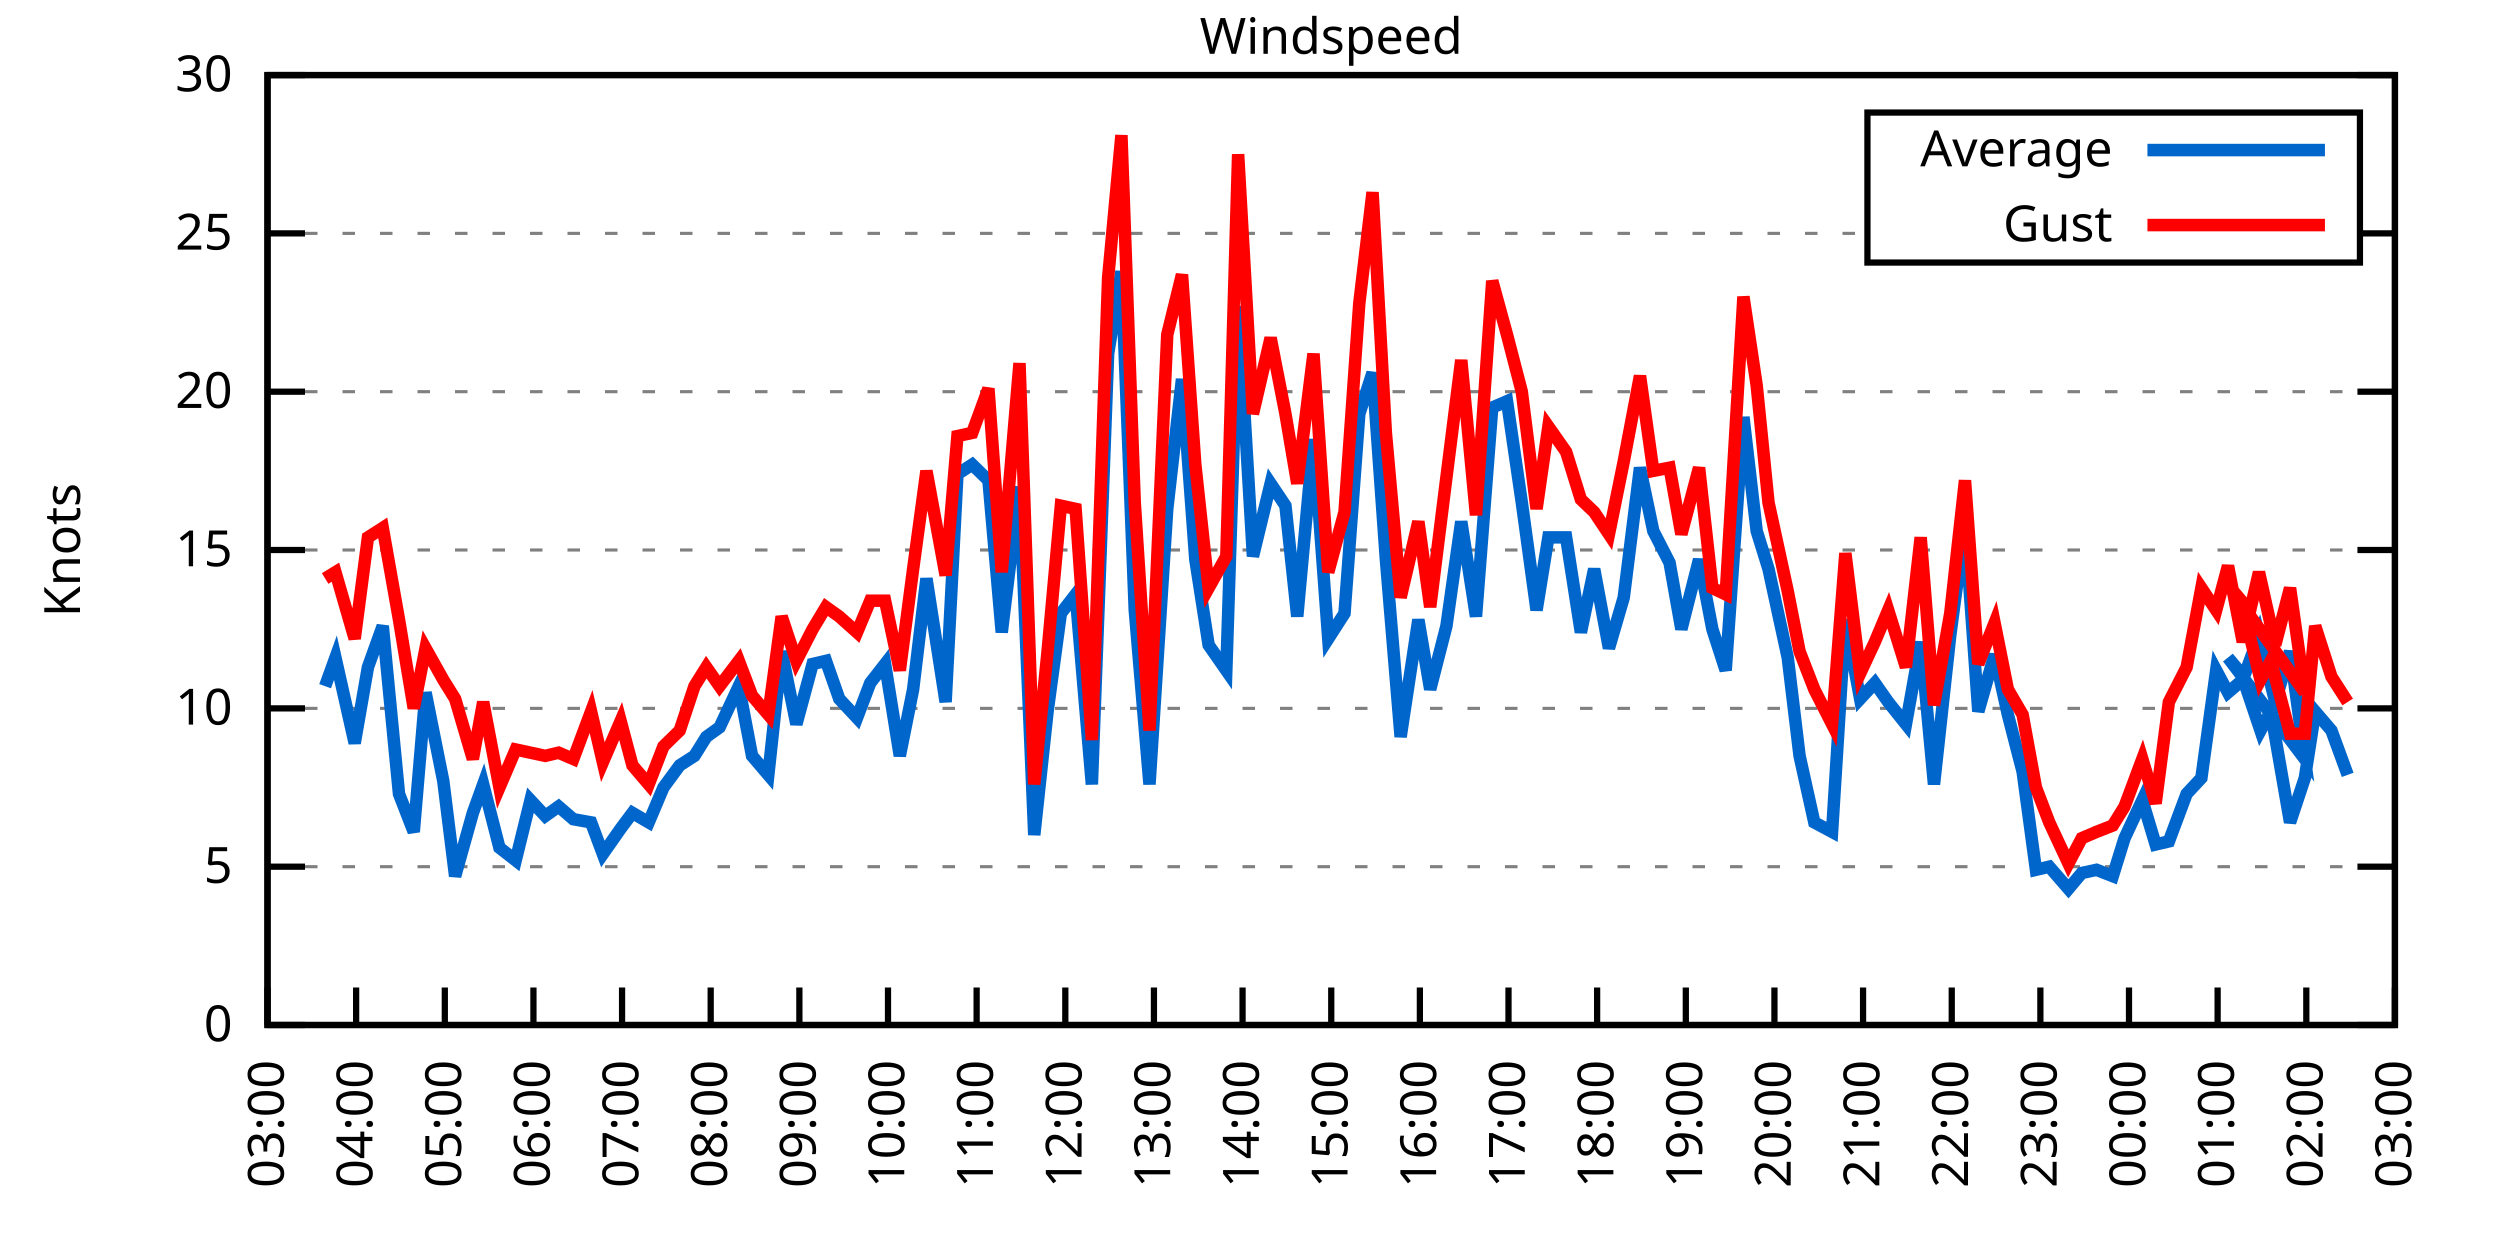
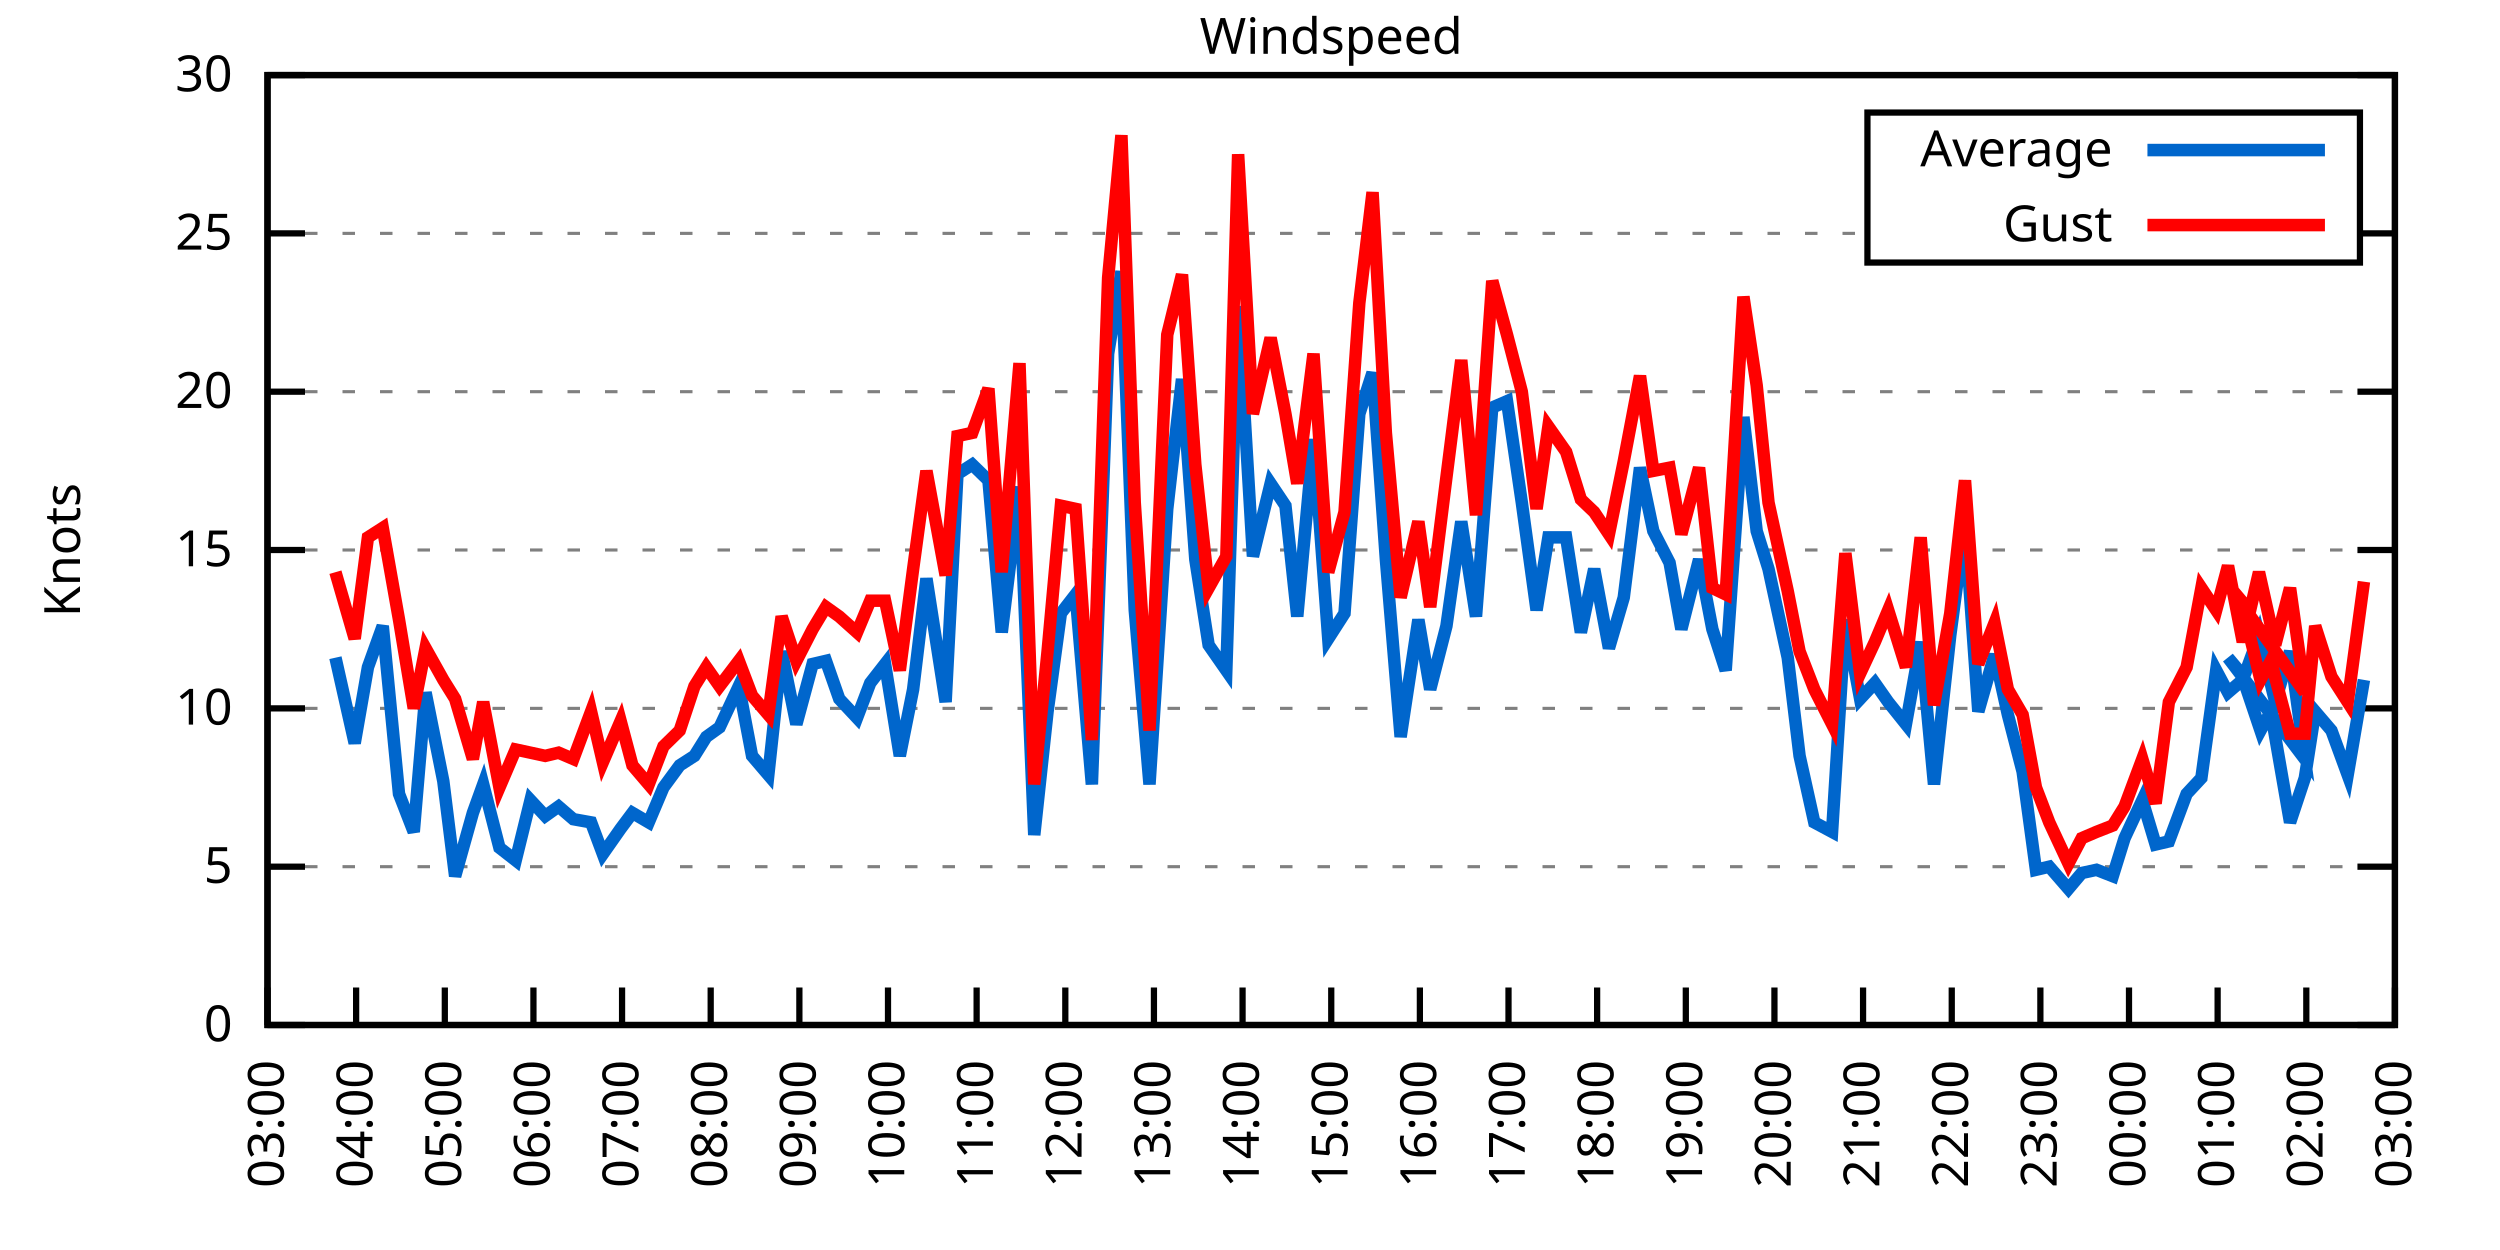
<svg xmlns="http://www.w3.org/2000/svg" xmlns:xlink="http://www.w3.org/1999/xlink" width="400" height="200" viewBox="0 0 400 200">
  <g id="gnuplot_canvas">
    <rect x="0" y="0" width="400" height="200" fill="none" />
    <defs>
      <circle id="gpDot" r="0.5" stroke-width="0.5" stroke="currentColor" />
      <path id="gpPt0" stroke-width="0.333" stroke="currentColor" d="M-1,0 h2 M0,-1 v2" />
      <path id="gpPt1" stroke-width="0.333" stroke="currentColor" d="M-1,-1 L1,1 M1,-1 L-1,1" />
      <path id="gpPt2" stroke-width="0.333" stroke="currentColor" d="M-1,0 L1,0 M0,-1 L0,1 M-1,-1 L1,1 M-1,1 L1,-1" />
      <rect id="gpPt3" stroke-width="0.333" stroke="currentColor" x="-1" y="-1" width="2" height="2" />
      <rect id="gpPt4" stroke-width="0.333" stroke="currentColor" fill="currentColor" x="-1" y="-1" width="2" height="2" />
      <circle id="gpPt5" stroke-width="0.333" stroke="currentColor" cx="0" cy="0" r="1" />
      <use xlink:href="#gpPt5" id="gpPt6" fill="currentColor" stroke="none" />
      <path id="gpPt7" stroke-width="0.333" stroke="currentColor" d="M0,-1.33 L-1.33,0.67 L1.33,0.67 z" />
      <use xlink:href="#gpPt7" id="gpPt8" fill="currentColor" stroke="none" />
      <use xlink:href="#gpPt7" id="gpPt9" stroke="currentColor" transform="rotate(180)" />
      <use xlink:href="#gpPt9" id="gpPt10" fill="currentColor" stroke="none" />
      <use xlink:href="#gpPt3" id="gpPt11" stroke="currentColor" transform="rotate(45)" />
      <use xlink:href="#gpPt11" id="gpPt12" fill="currentColor" stroke="none" />
      <path id="gpPt13" stroke-width="0.333" stroke="currentColor" d="M0,1.330 L1.265,0.411 L0.782,-1.067 L-0.782,-1.076 L-1.265,0.411 z" />
      <use xlink:href="#gpPt13" id="gpPt14" fill="currentColor" stroke="none" />
      <filter id="textbox" filterUnits="objectBoundingBox" x="0" y="0" height="1" width="1">
        <feFlood flood-color="white" flood-opacity="1" result="bgnd" />
        <feComposite in="SourceGraphic" in2="bgnd" operator="atop" />
      </filter>
      <filter id="greybox" filterUnits="objectBoundingBox" x="0" y="0" height="1" width="1">
        <feFlood flood-color="lightgrey" flood-opacity="1" result="grey" />
        <feComposite in="SourceGraphic" in2="grey" operator="atop" />
      </filter>
    </defs>
    <g fill="none" color="white" stroke="currentColor" stroke-width="1.00" stroke-linecap="butt" stroke-linejoin="miter">
</g>
    <g fill="none" color="black" stroke="currentColor" stroke-width="1.00" stroke-linecap="butt" stroke-linejoin="miter">
      <g stroke="none" shape-rendering="crispEdges">
        <polygon fill="rgb(255, 255, 255)" points="42.80,164.00 383.18,164.00 383.18,12.02 42.80,12.02 " />
      </g>
    </g>
    <g fill="none" color="black" stroke="currentColor" stroke-width="1.00" stroke-linecap="butt" stroke-linejoin="miter">
</g>
    <g fill="none" color="black" stroke="black" stroke-width="0.50" stroke-linecap="butt" stroke-linejoin="miter">
</g>
    <g fill="none" color="gray" stroke="currentColor" stroke-width="0.50" stroke-linecap="butt" stroke-linejoin="miter">
      <path stroke="gray" stroke-dasharray="2,4" class="gridline" d="M42.80,164.00 L383.19,164.00  " />
    </g>
    <g fill="none" color="gray" stroke="gray" stroke-width="1.00" stroke-linecap="butt" stroke-linejoin="miter">
</g>
    <g fill="none" color="black" stroke="currentColor" stroke-width="1.00" stroke-linecap="butt" stroke-linejoin="miter">
      <path stroke="black" d="M42.80,164.00 L48.80,164.00 M383.19,164.00 L377.19,164.00  " />
      <g transform="translate(37.20,166.60)" stroke="none" fill="black" font-family="Sans" font-size="8.00" text-anchor="end">
        <text>
          <tspan font-family="Sans"> 0</tspan>
        </text>
      </g>
    </g>
    <g fill="none" color="black" stroke="currentColor" stroke-width="1.00" stroke-linecap="butt" stroke-linejoin="miter">
</g>
    <g fill="none" color="black" stroke="black" stroke-width="0.50" stroke-linecap="butt" stroke-linejoin="miter">
</g>
    <g fill="none" color="gray" stroke="currentColor" stroke-width="0.50" stroke-linecap="butt" stroke-linejoin="miter">
      <path stroke="gray" stroke-dasharray="2,4" class="gridline" d="M42.80,138.67 L383.19,138.67  " />
    </g>
    <g fill="none" color="gray" stroke="gray" stroke-width="1.00" stroke-linecap="butt" stroke-linejoin="miter">
</g>
    <g fill="none" color="black" stroke="currentColor" stroke-width="1.00" stroke-linecap="butt" stroke-linejoin="miter">
      <path stroke="black" d="M42.80,138.67 L48.80,138.67 M383.19,138.67 L377.19,138.67  " />
      <g transform="translate(37.20,141.27)" stroke="none" fill="black" font-family="Sans" font-size="8.00" text-anchor="end">
        <text>
          <tspan font-family="Sans"> 5</tspan>
        </text>
      </g>
    </g>
    <g fill="none" color="black" stroke="currentColor" stroke-width="1.00" stroke-linecap="butt" stroke-linejoin="miter">
</g>
    <g fill="none" color="black" stroke="black" stroke-width="0.50" stroke-linecap="butt" stroke-linejoin="miter">
</g>
    <g fill="none" color="gray" stroke="currentColor" stroke-width="0.50" stroke-linecap="butt" stroke-linejoin="miter">
      <path stroke="gray" stroke-dasharray="2,4" class="gridline" d="M42.80,113.34 L383.19,113.34  " />
    </g>
    <g fill="none" color="gray" stroke="gray" stroke-width="1.00" stroke-linecap="butt" stroke-linejoin="miter">
</g>
    <g fill="none" color="black" stroke="currentColor" stroke-width="1.00" stroke-linecap="butt" stroke-linejoin="miter">
      <path stroke="black" d="M42.80,113.34 L48.80,113.34 M383.19,113.34 L377.19,113.34  " />
      <g transform="translate(37.20,115.94)" stroke="none" fill="black" font-family="Sans" font-size="8.00" text-anchor="end">
        <text>
          <tspan font-family="Sans"> 10</tspan>
        </text>
      </g>
    </g>
    <g fill="none" color="black" stroke="currentColor" stroke-width="1.00" stroke-linecap="butt" stroke-linejoin="miter">
</g>
    <g fill="none" color="black" stroke="black" stroke-width="0.50" stroke-linecap="butt" stroke-linejoin="miter">
</g>
    <g fill="none" color="gray" stroke="currentColor" stroke-width="0.50" stroke-linecap="butt" stroke-linejoin="miter">
      <path stroke="gray" stroke-dasharray="2,4" class="gridline" d="M42.80,88.00 L383.19,88.00  " />
    </g>
    <g fill="none" color="gray" stroke="gray" stroke-width="1.00" stroke-linecap="butt" stroke-linejoin="miter">
</g>
    <g fill="none" color="black" stroke="currentColor" stroke-width="1.00" stroke-linecap="butt" stroke-linejoin="miter">
      <path stroke="black" d="M42.80,88.00 L48.80,88.00 M383.19,88.00 L377.19,88.00  " />
      <g transform="translate(37.20,90.60)" stroke="none" fill="black" font-family="Sans" font-size="8.00" text-anchor="end">
        <text>
          <tspan font-family="Sans"> 15</tspan>
        </text>
      </g>
    </g>
    <g fill="none" color="black" stroke="currentColor" stroke-width="1.00" stroke-linecap="butt" stroke-linejoin="miter">
</g>
    <g fill="none" color="black" stroke="black" stroke-width="0.50" stroke-linecap="butt" stroke-linejoin="miter">
</g>
    <g fill="none" color="gray" stroke="currentColor" stroke-width="0.50" stroke-linecap="butt" stroke-linejoin="miter">
      <path stroke="gray" stroke-dasharray="2,4" class="gridline" d="M42.80,62.67 L383.19,62.67  " />
    </g>
    <g fill="none" color="gray" stroke="gray" stroke-width="1.00" stroke-linecap="butt" stroke-linejoin="miter">
</g>
    <g fill="none" color="black" stroke="currentColor" stroke-width="1.00" stroke-linecap="butt" stroke-linejoin="miter">
      <path stroke="black" d="M42.80,62.67 L48.80,62.67 M383.19,62.67 L377.19,62.67  " />
      <g transform="translate(37.20,65.27)" stroke="none" fill="black" font-family="Sans" font-size="8.00" text-anchor="end">
        <text>
          <tspan font-family="Sans"> 20</tspan>
        </text>
      </g>
    </g>
    <g fill="none" color="black" stroke="currentColor" stroke-width="1.00" stroke-linecap="butt" stroke-linejoin="miter">
</g>
    <g fill="none" color="black" stroke="black" stroke-width="0.50" stroke-linecap="butt" stroke-linejoin="miter">
</g>
    <g fill="none" color="gray" stroke="currentColor" stroke-width="0.50" stroke-linecap="butt" stroke-linejoin="miter">
      <path stroke="gray" stroke-dasharray="2,4" class="gridline" d="M42.80,37.34 L298.79,37.34 M377.59,37.34 L383.19,37.34  " />
    </g>
    <g fill="none" color="gray" stroke="gray" stroke-width="1.00" stroke-linecap="butt" stroke-linejoin="miter">
</g>
    <g fill="none" color="black" stroke="currentColor" stroke-width="1.00" stroke-linecap="butt" stroke-linejoin="miter">
      <path stroke="black" d="M42.80,37.34 L48.80,37.34 M383.19,37.34 L377.19,37.34  " />
      <g transform="translate(37.20,39.94)" stroke="none" fill="black" font-family="Sans" font-size="8.00" text-anchor="end">
        <text>
          <tspan font-family="Sans"> 25</tspan>
        </text>
      </g>
    </g>
    <g fill="none" color="black" stroke="currentColor" stroke-width="1.00" stroke-linecap="butt" stroke-linejoin="miter">
</g>
    <g fill="none" color="black" stroke="black" stroke-width="0.50" stroke-linecap="butt" stroke-linejoin="miter">
</g>
    <g fill="none" color="gray" stroke="currentColor" stroke-width="0.50" stroke-linecap="butt" stroke-linejoin="miter">
      <path stroke="gray" stroke-dasharray="2,4" class="gridline" d="M42.80,12.01 L383.19,12.01  " />
    </g>
    <g fill="none" color="gray" stroke="gray" stroke-width="1.00" stroke-linecap="butt" stroke-linejoin="miter">
</g>
    <g fill="none" color="black" stroke="currentColor" stroke-width="1.00" stroke-linecap="butt" stroke-linejoin="miter">
      <path stroke="black" d="M42.80,12.01 L48.80,12.01 M383.19,12.01 L377.19,12.01  " />
      <g transform="translate(37.20,14.61)" stroke="none" fill="black" font-family="Sans" font-size="8.00" text-anchor="end">
        <text>
          <tspan font-family="Sans"> 30</tspan>
        </text>
      </g>
    </g>
    <g fill="none" color="black" stroke="currentColor" stroke-width="1.00" stroke-linecap="butt" stroke-linejoin="miter">
      <path stroke="black" d="M42.80,164.00 L42.80,158.00  " />
      <g transform="translate(45.40,169.60) rotate(270.00)" stroke="none" fill="black" font-family="Sans" font-size="8.00" text-anchor="end">
        <text>
          <tspan font-family="Sans">03:00</tspan>
        </text>
      </g>
    </g>
    <g fill="none" color="black" stroke="currentColor" stroke-width="1.00" stroke-linecap="butt" stroke-linejoin="miter">
      <path stroke="black" d="M56.98,164.00 L56.98,158.00  " />
      <g transform="translate(59.58,169.60) rotate(270.00)" stroke="none" fill="black" font-family="Sans" font-size="8.00" text-anchor="end">
        <text>
          <tspan font-family="Sans">04:00</tspan>
        </text>
      </g>
    </g>
    <g fill="none" color="black" stroke="currentColor" stroke-width="1.00" stroke-linecap="butt" stroke-linejoin="miter">
      <path stroke="black" d="M71.17,164.00 L71.17,158.00  " />
      <g transform="translate(73.77,169.60) rotate(270.00)" stroke="none" fill="black" font-family="Sans" font-size="8.00" text-anchor="end">
        <text>
          <tspan font-family="Sans">05:00</tspan>
        </text>
      </g>
    </g>
    <g fill="none" color="black" stroke="currentColor" stroke-width="1.00" stroke-linecap="butt" stroke-linejoin="miter">
      <path stroke="black" d="M85.35,164.00 L85.35,158.00  " />
      <g transform="translate(87.95,169.60) rotate(270.00)" stroke="none" fill="black" font-family="Sans" font-size="8.00" text-anchor="end">
        <text>
          <tspan font-family="Sans">06:00</tspan>
        </text>
      </g>
    </g>
    <g fill="none" color="black" stroke="currentColor" stroke-width="1.00" stroke-linecap="butt" stroke-linejoin="miter">
      <path stroke="black" d="M99.53,164.00 L99.53,158.00  " />
      <g transform="translate(102.13,169.60) rotate(270.00)" stroke="none" fill="black" font-family="Sans" font-size="8.00" text-anchor="end">
        <text>
          <tspan font-family="Sans">07:00</tspan>
        </text>
      </g>
    </g>
    <g fill="none" color="black" stroke="currentColor" stroke-width="1.00" stroke-linecap="butt" stroke-linejoin="miter">
      <path stroke="black" d="M113.71,164.00 L113.71,158.00  " />
      <g transform="translate(116.31,169.60) rotate(270.00)" stroke="none" fill="black" font-family="Sans" font-size="8.00" text-anchor="end">
        <text>
          <tspan font-family="Sans">08:00</tspan>
        </text>
      </g>
    </g>
    <g fill="none" color="black" stroke="currentColor" stroke-width="1.00" stroke-linecap="butt" stroke-linejoin="miter">
      <path stroke="black" d="M127.90,164.00 L127.90,158.00  " />
      <g transform="translate(130.50,169.60) rotate(270.00)" stroke="none" fill="black" font-family="Sans" font-size="8.00" text-anchor="end">
        <text>
          <tspan font-family="Sans">09:00</tspan>
        </text>
      </g>
    </g>
    <g fill="none" color="black" stroke="currentColor" stroke-width="1.00" stroke-linecap="butt" stroke-linejoin="miter">
      <path stroke="black" d="M142.08,164.00 L142.08,158.00  " />
      <g transform="translate(144.68,169.60) rotate(270.00)" stroke="none" fill="black" font-family="Sans" font-size="8.00" text-anchor="end">
        <text>
          <tspan font-family="Sans">10:00</tspan>
        </text>
      </g>
    </g>
    <g fill="none" color="black" stroke="currentColor" stroke-width="1.00" stroke-linecap="butt" stroke-linejoin="miter">
      <path stroke="black" d="M156.26,164.00 L156.26,158.00  " />
      <g transform="translate(158.86,169.60) rotate(270.00)" stroke="none" fill="black" font-family="Sans" font-size="8.00" text-anchor="end">
        <text>
          <tspan font-family="Sans">11:00</tspan>
        </text>
      </g>
    </g>
    <g fill="none" color="black" stroke="currentColor" stroke-width="1.00" stroke-linecap="butt" stroke-linejoin="miter">
      <path stroke="black" d="M170.45,164.00 L170.45,158.00  " />
      <g transform="translate(173.05,169.60) rotate(270.00)" stroke="none" fill="black" font-family="Sans" font-size="8.00" text-anchor="end">
        <text>
          <tspan font-family="Sans">12:00</tspan>
        </text>
      </g>
    </g>
    <g fill="none" color="black" stroke="currentColor" stroke-width="1.00" stroke-linecap="butt" stroke-linejoin="miter">
      <path stroke="black" d="M184.63,164.00 L184.63,158.00  " />
      <g transform="translate(187.23,169.60) rotate(270.00)" stroke="none" fill="black" font-family="Sans" font-size="8.00" text-anchor="end">
        <text>
          <tspan font-family="Sans">13:00</tspan>
        </text>
      </g>
    </g>
    <g fill="none" color="black" stroke="currentColor" stroke-width="1.00" stroke-linecap="butt" stroke-linejoin="miter">
      <path stroke="black" d="M198.81,164.00 L198.81,158.00  " />
      <g transform="translate(201.41,169.60) rotate(270.00)" stroke="none" fill="black" font-family="Sans" font-size="8.00" text-anchor="end">
        <text>
          <tspan font-family="Sans">14:00</tspan>
        </text>
      </g>
    </g>
    <g fill="none" color="black" stroke="currentColor" stroke-width="1.00" stroke-linecap="butt" stroke-linejoin="miter">
      <path stroke="black" d="M213.00,164.00 L213.00,158.00  " />
      <g transform="translate(215.60,169.60) rotate(270.00)" stroke="none" fill="black" font-family="Sans" font-size="8.00" text-anchor="end">
        <text>
          <tspan font-family="Sans">15:00</tspan>
        </text>
      </g>
    </g>
    <g fill="none" color="black" stroke="currentColor" stroke-width="1.00" stroke-linecap="butt" stroke-linejoin="miter">
      <path stroke="black" d="M227.18,164.00 L227.18,158.00  " />
      <g transform="translate(229.78,169.60) rotate(270.00)" stroke="none" fill="black" font-family="Sans" font-size="8.00" text-anchor="end">
        <text>
          <tspan font-family="Sans">16:00</tspan>
        </text>
      </g>
    </g>
    <g fill="none" color="black" stroke="currentColor" stroke-width="1.00" stroke-linecap="butt" stroke-linejoin="miter">
      <path stroke="black" d="M241.36,164.00 L241.36,158.00  " />
      <g transform="translate(243.96,169.60) rotate(270.00)" stroke="none" fill="black" font-family="Sans" font-size="8.00" text-anchor="end">
        <text>
          <tspan font-family="Sans">17:00</tspan>
        </text>
      </g>
    </g>
    <g fill="none" color="black" stroke="currentColor" stroke-width="1.00" stroke-linecap="butt" stroke-linejoin="miter">
      <path stroke="black" d="M255.54,164.00 L255.54,158.00  " />
      <g transform="translate(258.14,169.60) rotate(270.00)" stroke="none" fill="black" font-family="Sans" font-size="8.00" text-anchor="end">
        <text>
          <tspan font-family="Sans">18:00</tspan>
        </text>
      </g>
    </g>
    <g fill="none" color="black" stroke="currentColor" stroke-width="1.00" stroke-linecap="butt" stroke-linejoin="miter">
      <path stroke="black" d="M269.73,164.00 L269.73,158.00  " />
      <g transform="translate(272.33,169.60) rotate(270.00)" stroke="none" fill="black" font-family="Sans" font-size="8.00" text-anchor="end">
        <text>
          <tspan font-family="Sans">19:00</tspan>
        </text>
      </g>
    </g>
    <g fill="none" color="black" stroke="currentColor" stroke-width="1.00" stroke-linecap="butt" stroke-linejoin="miter">
      <path stroke="black" d="M283.91,164.00 L283.91,158.00  " />
      <g transform="translate(286.51,169.60) rotate(270.00)" stroke="none" fill="black" font-family="Sans" font-size="8.00" text-anchor="end">
        <text>
          <tspan font-family="Sans">20:00</tspan>
        </text>
      </g>
    </g>
    <g fill="none" color="black" stroke="currentColor" stroke-width="1.00" stroke-linecap="butt" stroke-linejoin="miter">
      <path stroke="black" d="M298.09,164.00 L298.09,158.00  " />
      <g transform="translate(300.69,169.60) rotate(270.00)" stroke="none" fill="black" font-family="Sans" font-size="8.00" text-anchor="end">
        <text>
          <tspan font-family="Sans">21:00</tspan>
        </text>
      </g>
    </g>
    <g fill="none" color="black" stroke="currentColor" stroke-width="1.00" stroke-linecap="butt" stroke-linejoin="miter">
      <path stroke="black" d="M312.28,164.00 L312.28,158.00  " />
      <g transform="translate(314.88,169.60) rotate(270.00)" stroke="none" fill="black" font-family="Sans" font-size="8.00" text-anchor="end">
        <text>
          <tspan font-family="Sans">22:00</tspan>
        </text>
      </g>
    </g>
    <g fill="none" color="black" stroke="currentColor" stroke-width="1.00" stroke-linecap="butt" stroke-linejoin="miter">
      <path stroke="black" d="M326.46,164.00 L326.46,158.00  " />
      <g transform="translate(329.06,169.60) rotate(270.00)" stroke="none" fill="black" font-family="Sans" font-size="8.00" text-anchor="end">
        <text>
          <tspan font-family="Sans">23:00</tspan>
        </text>
      </g>
    </g>
    <g fill="none" color="black" stroke="currentColor" stroke-width="1.00" stroke-linecap="butt" stroke-linejoin="miter">
      <path stroke="black" d="M340.64,164.00 L340.64,158.00  " />
      <g transform="translate(343.24,169.60) rotate(270.00)" stroke="none" fill="black" font-family="Sans" font-size="8.00" text-anchor="end">
        <text>
          <tspan font-family="Sans">00:00</tspan>
        </text>
      </g>
    </g>
    <g fill="none" color="black" stroke="currentColor" stroke-width="1.00" stroke-linecap="butt" stroke-linejoin="miter">
      <path stroke="black" d="M354.82,164.00 L354.82,158.00  " />
      <g transform="translate(357.42,169.60) rotate(270.00)" stroke="none" fill="black" font-family="Sans" font-size="8.00" text-anchor="end">
        <text>
          <tspan font-family="Sans">01:00</tspan>
        </text>
      </g>
    </g>
    <g fill="none" color="black" stroke="currentColor" stroke-width="1.00" stroke-linecap="butt" stroke-linejoin="miter">
      <path stroke="black" d="M369.01,164.00 L369.01,158.00  " />
      <g transform="translate(371.61,169.60) rotate(270.00)" stroke="none" fill="black" font-family="Sans" font-size="8.00" text-anchor="end">
        <text>
          <tspan font-family="Sans">02:00</tspan>
        </text>
      </g>
    </g>
    <g fill="none" color="black" stroke="currentColor" stroke-width="1.00" stroke-linecap="butt" stroke-linejoin="miter">
      <path stroke="black" d="M383.19,164.00 L383.19,158.00  " />
      <g transform="translate(385.79,169.60) rotate(270.00)" stroke="none" fill="black" font-family="Sans" font-size="8.00" text-anchor="end">
        <text>
          <tspan font-family="Sans">03:00</tspan>
        </text>
      </g>
    </g>
    <g fill="none" color="black" stroke="currentColor" stroke-width="1.00" stroke-linecap="butt" stroke-linejoin="miter">
</g>
    <g fill="none" color="black" stroke="currentColor" stroke-width="1.00" stroke-linecap="butt" stroke-linejoin="miter">
      <path stroke="black" d="M42.80,12.01 L42.80,164.00 L383.19,164.00 L383.19,12.01 L42.80,12.01 Z  " />
    </g>
    <g fill="none" color="black" stroke="currentColor" stroke-width="1.00" stroke-linecap="butt" stroke-linejoin="miter">
</g>
    <g fill="none" color="black" stroke="currentColor" stroke-width="1.00" stroke-linecap="butt" stroke-linejoin="miter">
      <path stroke="black" d="M298.79,42.01 L298.79,18.01 L377.59,18.01 L377.59,42.01 L298.79,42.01 Z  " />
    </g>
    <g id="Windspeed_plot_1">
      <g fill="none" color="white" stroke="black" stroke-width="2.00" stroke-linecap="butt" stroke-linejoin="miter">
</g>
      <g fill="none" color="black" stroke="currentColor" stroke-width="2.00" stroke-linecap="butt" stroke-linejoin="miter">
        <g transform="translate(337.99,26.61)" stroke="none" fill="black" font-family="Sans" font-size="8.00" text-anchor="end">
          <text>
            <tspan font-family="Sans">Average</tspan>
          </text>
        </g>
      </g>
      <g fill="none" color="black" stroke="currentColor" stroke-width="2.00" stroke-linecap="butt" stroke-linejoin="miter">
-         <path stroke="rgb(  0, 102, 204)" d="M343.59,24.01 L371.99,24.01 M52.02,109.79 L53.67,105.23 L56.75,118.91 L58.87,106.75 L61.24,100.16 L63.84,127.02   L66.20,133.10 L68.09,110.80 L70.93,124.99 L72.82,140.19 L75.66,130.06 L77.31,125.50 L79.91,135.63 L82.51,137.66   L84.88,128.03 L87.24,130.56 L89.37,129.04 L91.73,131.07 L94.57,131.58 L96.46,136.64 L99.30,132.59 L101.19,130.06   L103.79,131.58 L106.15,126.00 L108.75,122.46 L111.11,120.94 L113.01,117.90 L115.13,116.38 L118.21,109.79 L120.33,120.94   L122.93,123.98 L125.06,104.22 L127.42,115.87 L130.02,106.24 L132.15,105.74 L134.28,111.82 L137.12,114.86 L139.24,109.28   L141.61,106.24 L143.97,120.94 L146.10,110.30 L148.23,92.56 L151.30,112.32 L153.19,75.85 L155.55,74.33 L158.15,76.86   L160.28,101.18 L163.12,77.87 L165.48,133.60 L167.61,113.84 L169.74,98.14 L172.10,95.10 L174.70,125.50 L177.30,56.59   L179.43,43.42 L181.56,97.63 L183.92,125.50 L186.76,81.42 L189.12,60.65 L191.25,89.52 L193.38,103.20 L196.21,107.26   L198.10,48.99 L200.47,89.02 L203.30,77.37 L205.67,80.91 L207.56,98.64 L210.16,70.27 L212.52,102.19 L215.12,98.14   L217.49,66.22 L219.61,59.63 L221.74,89.52 L224.10,117.90 L226.94,99.15 L228.83,110.30 L231.43,100.16 L233.80,83.45   L236.16,98.64 L238.76,65.21 L241.12,64.19 L243.49,80.41 L245.85,97.63 L247.74,85.98 L250.58,85.98 L252.94,101.18   L255.07,91.04 L257.43,103.71 L259.80,95.60 L262.40,74.83 L264.53,84.97 L267.13,90.03 L269.02,100.67 L271.85,89.52   L273.98,100.67 L276.11,107.26 L278.95,66.73 L281.07,84.97 L282.96,91.04 L286.04,105.23 L287.93,120.94 L290.29,131.58   L293.13,133.10 L295.26,99.15 L297.62,111.82 L299.98,109.28 L302.11,112.32 L304.95,115.87 L307.31,102.70 L309.44,125.50   L312.04,101.68 L314.40,83.95 L316.53,113.84 L319.13,104.72 L321.26,114.35 L323.62,123.47 L325.75,139.17 L327.88,138.67   L330.95,142.21 L333.08,139.68 L335.44,139.17 L338.04,140.19 L339.93,134.11 L342.77,128.03 L344.90,135.12 L347.02,134.62   L349.86,127.02 L352.22,124.48 L354.59,107.26 L356.48,110.80 L358.84,108.78 L361.44,101.68 L364.04,112.32 L366.41,104.22   L368.77,121.44 L356.48,105.23 L358.61,107.76 L361.68,116.88 L363.33,113.84 L366.41,131.58 L368.77,124.48 L370.43,113.84   L373.03,116.88 L375.63,123.98  " />
+         <path stroke="rgb(  0, 102, 204)" d="M343.59,24.01 L371.99,24.01 M53.67,105.23 L56.75,118.91 L58.87,106.75 L61.24,100.16 L63.84,127.02 L66.20,133.10   L68.09,110.80 L70.93,124.99 L72.82,140.19 L75.66,130.06 L77.31,125.50 L79.91,135.63 L82.51,137.66 L84.88,128.03   L87.24,130.56 L89.37,129.04 L91.73,131.07 L94.57,131.58 L96.46,136.64 L99.30,132.59 L101.19,130.06 L103.79,131.58   L106.15,126.00 L108.75,122.46 L111.11,120.94 L113.01,117.90 L115.13,116.38 L118.21,109.79 L120.33,120.94 L122.93,123.98   L125.06,104.22 L127.42,115.87 L130.02,106.24 L132.15,105.74 L134.28,111.82 L137.12,114.86 L139.24,109.28 L141.61,106.24   L143.97,120.94 L146.10,110.30 L148.23,92.56 L151.30,112.32 L153.19,75.85 L155.55,74.33 L158.15,76.86 L160.28,101.18   L163.12,77.87 L165.48,133.60 L167.61,113.84 L169.74,98.14 L172.10,95.10 L174.70,125.50 L177.30,56.59 L179.43,43.42   L181.56,97.63 L183.92,125.50 L186.76,81.42 L189.12,60.65 L191.25,89.52 L193.38,103.20 L196.21,107.26 L198.10,48.99   L200.47,89.02 L203.30,77.37 L205.67,80.91 L207.56,98.64 L210.16,70.27 L212.52,102.19 L215.12,98.14 L217.49,66.22   L219.61,59.63 L221.74,89.52 L224.10,117.90 L226.94,99.15 L228.83,110.30 L231.43,100.16 L233.80,83.45 L236.16,98.64   L238.76,65.21 L241.12,64.19 L243.49,80.41 L245.85,97.63 L247.74,85.98 L250.58,85.98 L252.94,101.18 L255.07,91.04   L257.43,103.71 L259.80,95.60 L262.40,74.83 L264.53,84.97 L267.13,90.03 L269.02,100.67 L271.85,89.52 L273.98,100.67   L276.11,107.26 L278.95,66.73 L281.07,84.97 L282.96,91.04 L286.04,105.23 L287.93,120.94 L290.29,131.58 L293.13,133.10   L295.26,99.15 L297.62,111.82 L299.98,109.28 L302.11,112.32 L304.95,115.87 L307.31,102.70 L309.44,125.50 L312.04,101.68   L314.40,83.95 L316.53,113.84 L319.13,104.72 L321.26,114.35 L323.62,123.47 L325.75,139.17 L327.88,138.67 L330.95,142.21   L333.08,139.68 L335.44,139.17 L338.04,140.19 L339.93,134.11 L342.77,128.03 L344.90,135.12 L347.02,134.62 L349.86,127.02   L352.22,124.48 L354.59,107.26 L356.48,110.80 L358.84,108.78 L361.44,101.68 L364.04,112.32 L366.41,104.22 L368.77,121.44   L356.48,105.23 L358.61,107.76 L361.68,116.88 L363.33,113.84 L366.41,131.58 L368.77,124.48 L370.43,113.84 L373.03,116.88   L375.63,123.98 L378.23,108.78  " />
      </g>
    </g>
    <g id="Windspeed_plot_2">
      <g fill="none" color="black" stroke="currentColor" stroke-width="2.00" stroke-linecap="butt" stroke-linejoin="miter">
        <g transform="translate(337.99,38.61)" stroke="none" fill="black" font-family="Sans" font-size="8.00" text-anchor="end">
          <text>
            <tspan font-family="Sans">Gust</tspan>
          </text>
        </g>
      </g>
      <g fill="none" color="black" stroke="currentColor" stroke-width="2.00" stroke-linecap="butt" stroke-linejoin="miter">
-         <path stroke="rgb(255,   0,   0)" d="M343.59,36.01 L371.99,36.01 M52.02,92.56 L53.67,91.55 L56.75,102.19 L58.87,85.98 L61.24,84.46 L63.84,99.15   L66.20,113.34 L68.09,103.71 L70.93,108.78 L72.82,111.82 L75.66,121.44 L77.31,112.32 L79.91,126.00 L82.51,119.92   L84.88,120.43 L87.24,120.94 L89.37,120.43 L91.73,121.44 L94.57,113.84 L96.46,121.95 L99.30,115.36 L101.19,122.46   L103.79,125.50 L106.15,119.42 L108.75,116.88 L111.11,109.79 L113.01,106.75 L115.13,109.79 L118.21,105.74 L120.33,111.31   L122.93,114.35 L125.06,98.64 L127.42,105.74 L130.02,100.67 L132.15,97.12 L134.28,98.64 L137.12,101.18 L139.24,96.11   L141.61,96.11 L143.97,107.26 L146.10,91.04 L148.23,75.34 L151.30,92.06 L153.19,69.77 L155.55,69.26 L158.15,62.17   L160.28,91.55 L163.12,58.11 L165.48,125.50 L167.61,104.22 L169.74,80.91 L172.10,81.42 L174.70,118.40 L177.30,44.43   L179.43,21.64 L181.56,80.41 L183.92,116.88 L186.76,53.55 L189.12,43.93 L191.25,74.33 L193.38,94.08 L196.21,89.02   L198.10,24.68 L200.47,66.22 L203.30,54.06 L205.67,66.22 L207.56,77.37 L210.16,56.59 L212.52,91.55 L215.12,81.93   L217.49,48.49 L219.61,30.76 L221.74,69.26 L224.10,95.60 L226.94,83.45 L228.83,97.12 L231.43,76.35 L233.80,57.61   L236.16,82.43 L238.76,44.94 L241.12,53.55 L243.49,62.67 L245.85,81.42 L247.74,68.25 L250.58,72.30 L252.94,79.90   L255.07,81.93 L257.43,85.47 L259.80,73.82 L262.40,60.14 L264.53,75.34 L267.13,74.83 L269.02,85.47 L271.85,74.83   L273.98,94.08 L276.11,95.10 L278.95,47.47 L281.07,61.66 L282.96,80.41 L286.04,94.59 L287.93,104.22 L290.29,110.30   L293.13,115.87 L295.26,88.51 L297.62,107.76 L299.98,102.70 L302.11,97.63 L304.95,106.75 L307.31,85.98 L309.44,112.83   L312.04,98.14 L314.40,76.86 L316.53,106.24 L319.13,99.66 L321.26,110.30 L323.62,114.35 L325.75,126.00 L327.88,131.58   L330.95,138.16 L333.08,134.11 L335.44,133.10 L338.04,132.08 L339.93,129.04 L342.77,121.44 L344.90,128.54 L347.02,112.32   L349.86,106.75 L352.22,94.08 L354.59,97.63 L356.48,90.54 L358.84,102.70 L361.44,91.55 L364.04,103.20 L366.41,94.08   L368.77,110.80 L356.48,93.58 L358.61,96.11 L361.68,108.78 L363.33,105.74 L366.41,117.39 L368.77,117.39 L370.43,100.16   L373.03,108.27 L375.63,112.32  " />
+         <path stroke="rgb(255,   0,   0)" d="M343.59,36.01 L371.99,36.01 M53.67,91.55 L56.75,102.19 L58.87,85.98 L61.24,84.46 L63.84,99.15 L66.20,113.34   L68.09,103.71 L70.93,108.78 L72.82,111.82 L75.66,121.44 L77.31,112.32 L79.91,126.00 L82.51,119.92 L84.88,120.43   L87.24,120.94 L89.37,120.43 L91.73,121.44 L94.57,113.84 L96.46,121.95 L99.30,115.36 L101.19,122.46 L103.79,125.50   L106.15,119.42 L108.75,116.88 L111.11,109.79 L113.01,106.75 L115.13,109.79 L118.21,105.74 L120.33,111.31 L122.93,114.35   L125.06,98.64 L127.42,105.74 L130.02,100.67 L132.15,97.12 L134.28,98.64 L137.12,101.18 L139.24,96.11 L141.61,96.11   L143.97,107.26 L146.10,91.04 L148.23,75.34 L151.30,92.06 L153.19,69.77 L155.55,69.26 L158.15,62.17 L160.28,91.55   L163.12,58.11 L165.48,125.50 L167.61,104.22 L169.74,80.91 L172.10,81.42 L174.70,118.40 L177.30,44.43 L179.43,21.64   L181.56,80.41 L183.92,116.88 L186.76,53.55 L189.12,43.93 L191.25,74.33 L193.38,94.08 L196.21,89.02 L198.10,24.68   L200.47,66.22 L203.30,54.06 L205.67,66.22 L207.56,77.37 L210.16,56.59 L212.52,91.55 L215.12,81.93 L217.49,48.49   L219.61,30.76 L221.74,69.26 L224.10,95.60 L226.94,83.45 L228.83,97.12 L231.43,76.35 L233.80,57.61 L236.16,82.43   L238.76,44.94 L241.12,53.55 L243.49,62.67 L245.85,81.42 L247.74,68.25 L250.58,72.30 L252.94,79.90 L255.07,81.93   L257.43,85.47 L259.80,73.82 L262.40,60.14 L264.53,75.34 L267.13,74.83 L269.02,85.47 L271.85,74.83 L273.98,94.08   L276.11,95.10 L278.95,47.47 L281.07,61.66 L282.96,80.41 L286.04,94.59 L287.93,104.22 L290.29,110.30 L293.13,115.87   L295.26,88.51 L297.62,107.76 L299.98,102.70 L302.11,97.63 L304.95,106.75 L307.31,85.98 L309.44,112.83 L312.04,98.14   L314.40,76.86 L316.53,106.24 L319.13,99.66 L321.26,110.30 L323.62,114.35 L325.75,126.00 L327.88,131.58 L330.95,138.16   L333.08,134.11 L335.44,133.10 L338.04,132.08 L339.93,129.04 L342.77,121.44 L344.90,128.54 L347.02,112.32 L349.86,106.75   L352.22,94.08 L354.59,97.63 L356.48,90.54 L358.84,102.70 L361.44,91.55 L364.04,103.20 L366.41,94.08 L368.77,110.80   L356.48,93.58 L358.61,96.11 L361.68,108.78 L363.33,105.74 L366.41,117.39 L368.77,117.39 L370.43,100.16 L373.03,108.27   L375.63,112.32 L378.23,93.07  " />
      </g>
    </g>
    <g fill="none" color="black" stroke="currentColor" stroke-width="2.00" stroke-linecap="butt" stroke-linejoin="miter">
</g>
    <g fill="none" color="black" stroke="black" stroke-width="1.00" stroke-linecap="butt" stroke-linejoin="miter">
</g>
    <g fill="none" color="black" stroke="currentColor" stroke-width="1.00" stroke-linecap="butt" stroke-linejoin="miter">
      <path stroke="black" d="M42.80,12.01 L42.80,164.00 L383.19,164.00 L383.19,12.01 L42.80,12.01 Z  " />
      <g transform="translate(12.80,88.01) rotate(270.00)" stroke="none" fill="black" font-family="Sans" font-size="8.00" text-anchor="middle">
        <text>
          <tspan font-family="Sans">Knots</tspan>
        </text>
      </g>
    </g>
    <g fill="none" color="black" stroke="currentColor" stroke-width="1.00" stroke-linecap="butt" stroke-linejoin="miter">
</g>
    <g fill="none" color="black" stroke="currentColor" stroke-width="1.00" stroke-linecap="butt" stroke-linejoin="miter">
      <g transform="translate(212.99,8.61)" stroke="none" fill="black" font-family="Sans" font-size="8.00" text-anchor="middle">
        <text>
          <tspan font-family="Sans">Windspeed</tspan>
        </text>
      </g>
    </g>
    <g fill="none" color="black" stroke="currentColor" stroke-width="1.00" stroke-linecap="butt" stroke-linejoin="miter">
</g>
  </g>
</svg>
